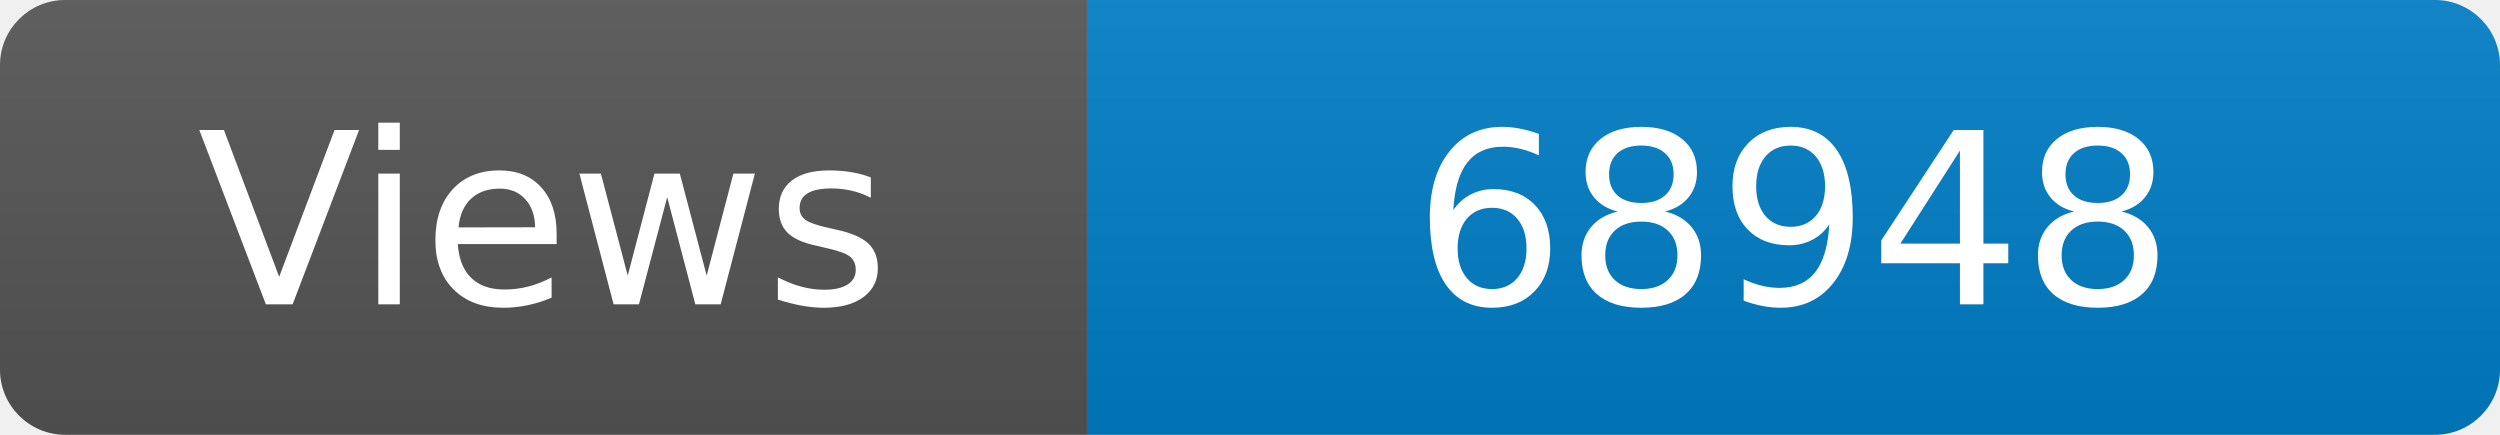
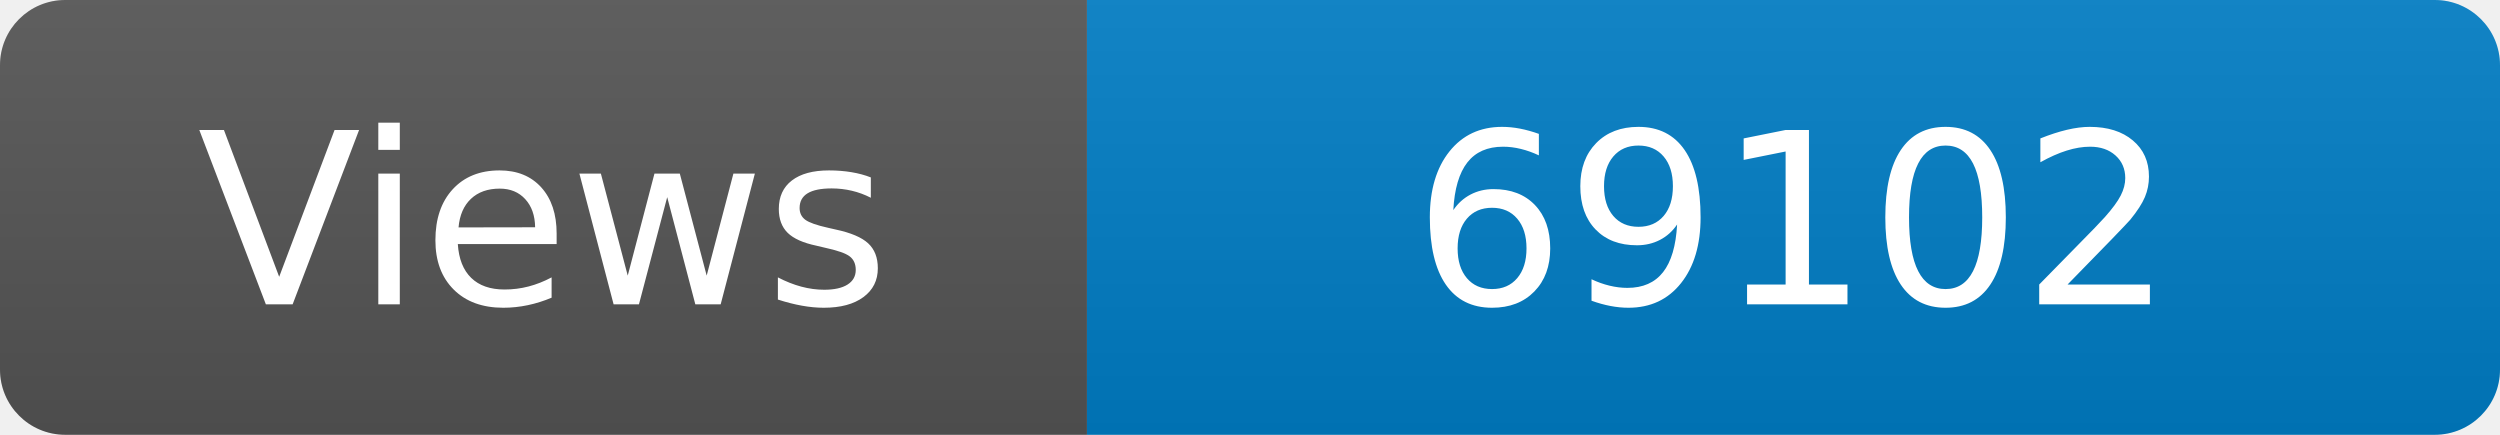
<svg xmlns="http://www.w3.org/2000/svg" width="115" height="20" role="img" aria-label="Maintained?: yes">
  <linearGradient id="s" x2="0" y2="100%">
    <stop offset="0" stop-color="#bbb" stop-opacity=".1" />
    <stop offset="1" stop-opacity=".1" />
  </linearGradient>
  <clipPath id="r">
    <rect width="115" height="20" rx="3" fill="#fff" />
  </clipPath>
  <g clip-path="url(#r)">
    <rect width="50" height="20" fill="#555" />
    <rect x="50" width="160" height="20" fill="#007ec6" />
    <rect width="115" height="20" fill="url(#s)" />
  </g>
  <g fill="#fff" text-anchor="middle" font-family="Verdana,Geneva,DejaVu Sans,sans-serif" font-size="110">
    <text x="250" y="140" transform="scale(.1)" fill="#fff">Views</text>
-     <text x="825" y="140" transform="scale(.1)" fill="#fff">68948</text>
+     <text x="825" y="140" transform="scale(.1)" fill="#fff">69102</text>
  </g>
</svg>
